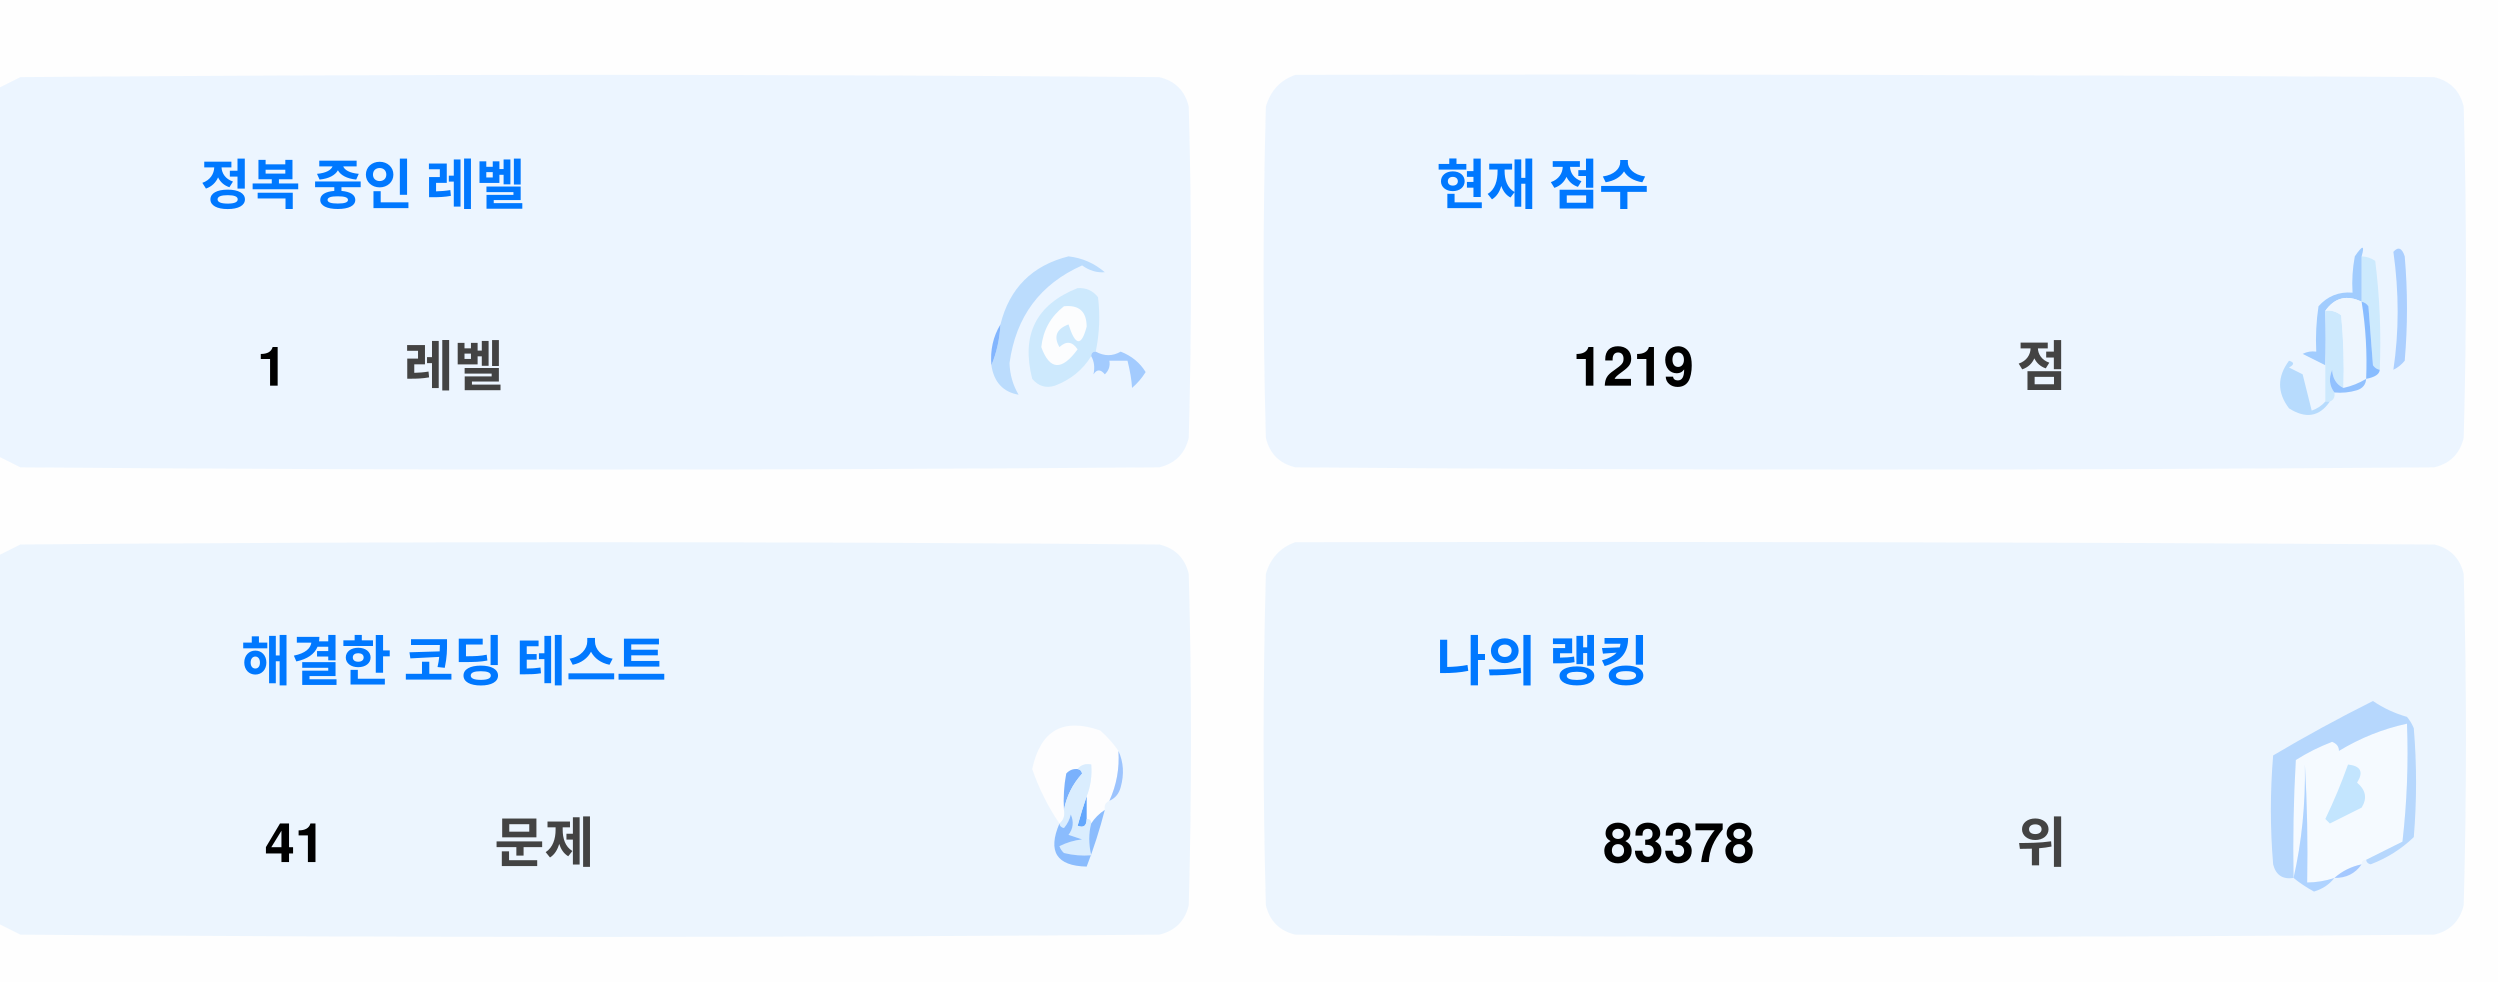
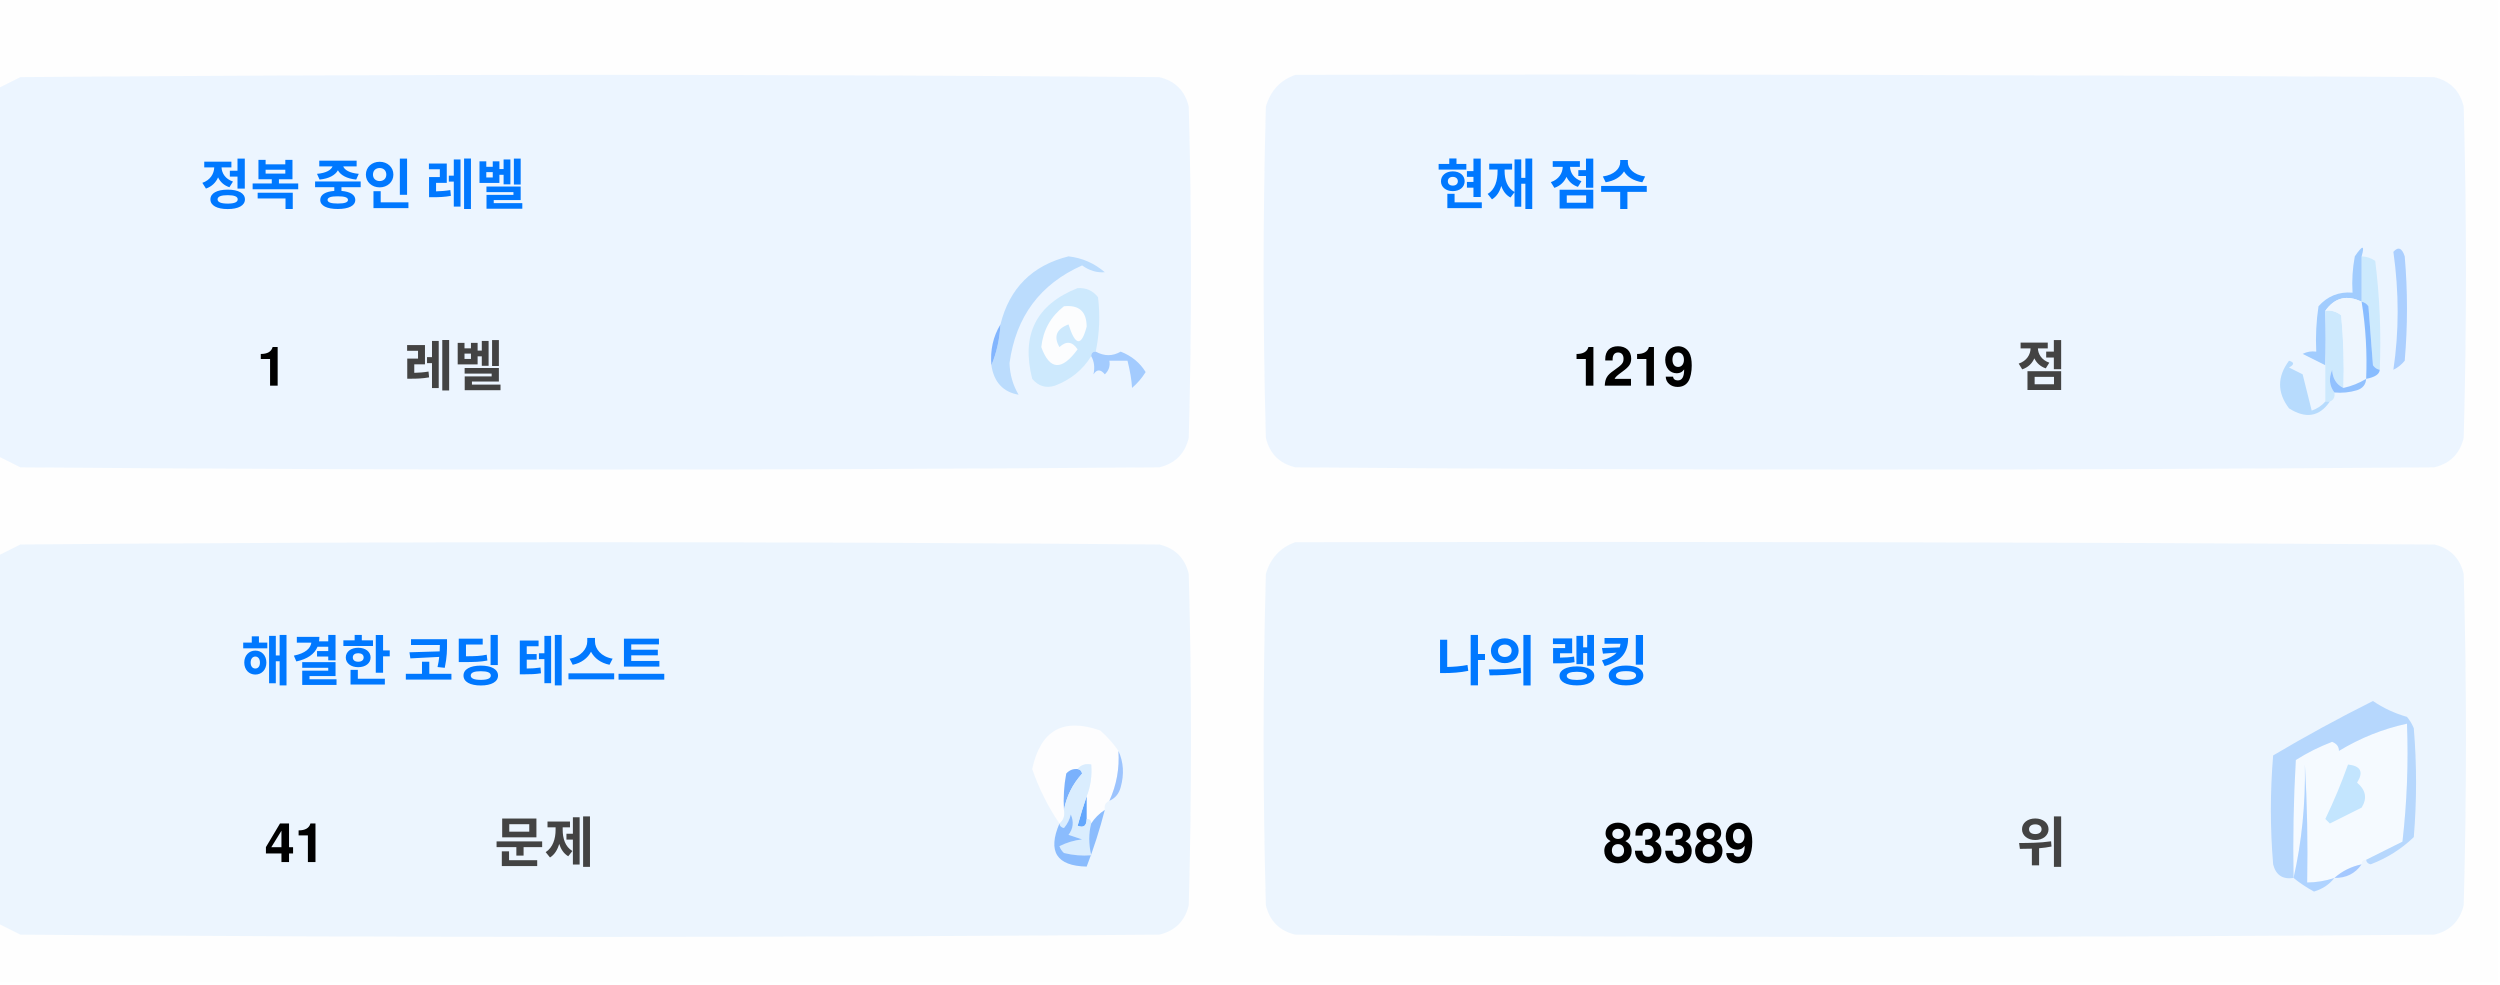
<svg xmlns="http://www.w3.org/2000/svg" version="1.1" width="551px" height="217px" style="shape-rendering:geometricPrecision; text-rendering:geometricPrecision; image-rendering:optimizeQuality; fill-rule:evenodd; clip-rule:evenodd">
  <style>.title {fill: #434343;font-size: 1rem;line-height: 1.5rem;font-weight: bold;font-family: -apple-system, BlinkMacSystemFont, Segoe UI, Helvetica, Arial, sans-serif, Apple Color Emoji, Segoe UI Emoji;}.desc {fill: #434343;font-size: 2.5rem;font-weight: bold;line-height: 1.5rem;font-family: -apple-system, BlinkMacSystemFont, Segoe UI, Helvetica, Arial, sans-serif, Apple Color Emoji, Segoe UI Emoji;}.desc-2 {fill: #434343;font-size: 1rem;font-weight: bold;line-height: 1.5rem;font-family: -apple-system, BlinkMacSystemFont, Segoe UI, Helvetica, Arial, sans-serif, Apple Color Emoji, Segoe UI Emoji;}.text, .desc {animation: twinkling 4s ease-in-out infinite;}@keyframes twinkling {40% { opacity: 1; }50% { opacity: 0.5; }60% { opacity: 1; }70% { opacity: 0.5; }80% { opacity: 1; }}</style>
  <g>
    <path style="opacity:1" fill="#fefefe" d="M -0.5,-0.5 C 183.167,-0.5 366.833,-0.5 550.5,-0.5C 550.5,71.833 550.5,144.167 550.5,216.5C 366.833,216.5 183.167,216.5 -0.5,216.5C -0.5,212.167 -0.5,207.833 -0.5,203.5C 1.14,204.32 2.807,205.153 4.5,206C 88.167,206.667 171.833,206.667 255.5,206C 259,205.167 261.167,203 262,199.5C 262.667,175.167 262.667,150.833 262,126.5C 261.167,123 259,120.833 255.5,120C 171.833,119.333 88.167,119.333 4.5,120C 2.807,120.847 1.14,121.68 -0.5,122.5C -0.5,115.167 -0.5,107.833 -0.5,100.5C 1.14,101.32 2.807,102.153 4.5,103C 88.167,103.667 171.833,103.667 255.5,103C 259,102.167 261.167,100 262,96.5C 262.667,72.167 262.667,47.833 262,23.5C 261.167,20 259,17.833 255.5,17C 171.833,16.333 88.167,16.333 4.5,17C 2.807,17.847 1.14,18.68 -0.5,19.5C -0.5,12.833 -0.5,6.167 -0.5,-0.5 Z" />
  </g>
  <g>
    <path style="opacity:1" fill="#ecf5ff" d="M -0.5,100.5 C -0.5,73.5 -0.5,46.5 -0.5,19.5C 1.14,18.68 2.807,17.847 4.5,17C 88.167,16.333 171.833,16.333 255.5,17C 259,17.833 261.167,20 262,23.5C 262.667,47.833 262.667,72.167 262,96.5C 261.167,100 259,102.167 255.5,103C 171.833,103.667 88.167,103.667 4.5,103C 2.807,102.153 1.14,101.32 -0.5,100.5 Z" />
  </g>
  <g>
    <path style="opacity:1" fill="#ecf5ff" d="M 285.5,16.5 C 369.167,16.333 452.834,16.5 536.5,17C 540,17.833 542.167,20 543,23.5C 543.667,47.833 543.667,72.167 543,96.5C 542.167,100 540,102.167 536.5,103C 452.833,103.667 369.167,103.667 285.5,103C 282,102.167 279.833,100 279,96.5C 278.333,72.167 278.333,47.833 279,23.5C 280.018,19.985 282.185,17.652 285.5,16.5 Z" />
  </g>
  <g>
    <path style="opacity:1" fill="#cdeafd" d="M 520.5,56.5 C 521.583,56.539 522.583,56.873 523.5,57.5C 524.498,65.472 524.831,73.472 524.5,81.5C 523.883,81.389 523.383,81.056 523,80.5C 522.667,76.167 522.333,71.833 522,67.5C 521.617,66.944 521.117,66.611 520.5,66.5C 520.5,63.167 520.5,59.833 520.5,56.5 Z" />
  </g>
  <g>
    <path style="opacity:1" fill="#abcfff" d="M 527.5,55.5 C 528.566,54.308 529.399,54.641 530,56.5C 530.667,64.167 530.667,71.833 530,79.5C 529.311,80.357 528.478,81.023 527.5,81.5C 528.758,73.08 528.758,64.414 527.5,55.5 Z" />
  </g>
  <g>
    <path style="opacity:1" fill="#bbdcfd" d="M 218.5,80.5 C 219.657,77.727 220.324,74.727 220.5,71.5C 222.49,63.51 227.49,58.51 235.5,56.5C 238.528,56.847 241.194,58.014 243.5,60C 241.744,60.141 240.078,59.641 238.5,58.5C 229.247,62.607 223.914,69.773 222.5,80C 222.565,82.526 223.232,84.859 224.5,87C 221.07,86.397 219.07,84.231 218.5,80.5 Z" />
  </g>
  <g>
    <path style="opacity:1" fill="#cde9fd" d="M 241.5,77.5 C 240.833,77.5 240.5,77.833 240.5,78.5C 238.628,81.529 235.961,83.695 232.5,85C 230.536,85.624 228.869,85.124 227.5,83.5C 225.021,73.791 228.354,67.124 237.5,63.5C 239.374,63.39 240.874,64.056 242,65.5C 242.497,69.524 242.331,73.524 241.5,77.5 Z" />
  </g>
  <g>
    <path style="opacity:1" fill="#fcfdfe" d="M 234.5,67.5 C 237.826,67.162 239.493,68.662 239.5,72C 238.334,76.434 237,76.267 235.5,71.5C 232.832,72.515 232.166,74.182 233.5,76.5C 235.017,75.089 236.351,75.256 237.5,77C 234.006,81.771 231.34,81.605 229.5,76.5C 229.904,72.771 231.571,69.771 234.5,67.5 Z" />
  </g>
  <g>
    <path style="opacity:1" fill="#a1ccfe" d="M 520.5,56.5 C 520.5,59.833 520.5,63.167 520.5,66.5C 517.238,64.922 514.572,65.589 512.5,68.5C 512.617,72.81 512.617,76.81 512.5,80.5C 510.86,79.68 509.193,78.847 507.5,78C 508.448,77.517 509.448,77.35 510.5,77.5C 510.335,74.15 510.502,70.817 511,67.5C 512.995,65.253 515.495,64.253 518.5,64.5C 518.336,61.813 518.503,59.146 519,56.5C 520.731,53.969 521.231,53.969 520.5,56.5 Z" />
  </g>
  <g>
    <path style="opacity:1" fill="#cde9fd" d="M 512.5,68.5 C 513.822,68.33 514.989,68.663 516,69.5C 516.499,74.823 516.666,80.156 516.5,85.5C 514.955,84.77 514.122,83.437 514,81.5C 513.22,83.387 513.387,85.054 514.5,86.5C 514.672,87.492 514.338,88.158 513.5,88.5C 513.167,88.5 512.833,88.5 512.5,88.5C 512.5,85.833 512.5,83.167 512.5,80.5C 512.617,76.81 512.617,72.81 512.5,68.5 Z" />
  </g>
  <g>
    <path style="opacity:1" fill="#eef6fe" d="M 520.5,66.5 C 521.407,72.106 521.74,77.773 521.5,83.5C 519.95,84.441 518.284,85.108 516.5,85.5C 516.666,80.156 516.499,74.823 516,69.5C 514.989,68.663 513.822,68.33 512.5,68.5C 514.572,65.589 517.238,64.922 520.5,66.5 Z" />
  </g>
  <g>
    <path style="opacity:1" fill="#88bcff" d="M 520.5,66.5 C 521.117,66.611 521.617,66.944 522,67.5C 522.333,71.833 522.667,76.167 523,80.5C 523.383,81.056 523.883,81.389 524.5,81.5C 524.445,82.469 523.445,83.136 521.5,83.5C 521.74,77.773 521.407,72.106 520.5,66.5 Z" />
  </g>
  <g>
    <path style="opacity:1" fill="#82b5fe" d="M 220.5,71.5 C 220.324,74.727 219.657,77.727 218.5,80.5C 218.215,77.171 218.882,74.171 220.5,71.5 Z" />
  </g>
  <g>
    <path style="opacity:1" fill="#a3cbfe" d="M 240.5,78.5 C 240.5,77.833 240.833,77.5 241.5,77.5C 243.391,78.536 245.224,78.536 247,77.5C 249.391,78.429 251.225,79.929 252.5,82C 251.681,83.319 250.681,84.486 249.5,85.5C 249.409,83.777 249.075,81.777 248.5,79.5C 247.167,79.5 245.833,79.5 244.5,79.5C 244.719,80.675 244.386,81.675 243.5,82.5C 242.575,81.359 241.741,81.359 241,82.5C 241.331,80.981 241.164,79.648 240.5,78.5 Z" />
  </g>
  <g>
    <path style="opacity:1" fill="#b7dbfd" d="M 512.5,88.5 C 512.833,88.5 513.167,88.5 513.5,88.5C 511.199,91.857 508.199,92.357 504.5,90C 501.872,86.535 501.872,83.035 504.5,79.5C 505.696,79.846 505.696,80.346 504.5,81C 505.5,81.5 506.5,82 507.5,82.5C 508.167,85.167 508.833,87.833 509.5,90.5C 510.739,90.058 511.739,89.391 512.5,88.5 Z" />
  </g>
  <g>
    <path style="opacity:1" fill="#92c1fe" d="M 516.5,85.5 C 518.284,85.108 519.95,84.441 521.5,83.5C 521.423,84.75 520.756,85.583 519.5,86C 517.866,86.493 516.199,86.66 514.5,86.5C 513.387,85.054 513.22,83.387 514,81.5C 514.122,83.437 514.955,84.77 516.5,85.5 Z" />
  </g>
  <g>
    <path style="opacity:1" fill="#ecf5fe" d="M -0.5,203.5 C -0.5,176.5 -0.5,149.5 -0.5,122.5C 1.14,121.68 2.807,120.847 4.5,120C 88.167,119.333 171.833,119.333 255.5,120C 259,120.833 261.167,123 262,126.5C 262.667,150.833 262.667,175.167 262,199.5C 261.167,203 259,205.167 255.5,206C 171.833,206.667 88.167,206.667 4.5,206C 2.807,205.153 1.14,204.32 -0.5,203.5 Z" />
  </g>
  <g>
    <path style="opacity:1" fill="#ecf5fe" d="M 285.5,119.5 C 369.167,119.333 452.834,119.5 536.5,120C 540,120.833 542.167,123 543,126.5C 543.667,150.833 543.667,175.167 543,199.5C 542.167,203 540,205.167 536.5,206C 452.833,206.667 369.167,206.667 285.5,206C 282,205.167 279.833,203 279,199.5C 278.333,175.167 278.333,150.833 279,126.5C 280.018,122.985 282.185,120.652 285.5,119.5 Z" />
  </g>
  <g>
    <path style="opacity:1" fill="#fdfdfe" d="M 246.5,165.5 C 246.758,169.367 246.092,173.034 244.5,176.5C 243.662,176.842 243.328,177.508 243.5,178.5C 242.272,179.306 241.272,180.306 240.5,181.5C 240.5,180.833 240.167,180.5 239.5,180.5C 239.5,178.833 239.5,177.167 239.5,175.5C 240.369,173.283 240.702,170.95 240.5,168.5C 239.209,168.263 238.209,168.596 237.5,169.5C 236.504,169.414 235.671,169.748 235,170.5C 234.503,173.146 234.336,175.813 234.5,178.5C 234.737,179.791 234.404,180.791 233.5,181.5C 230.986,177.806 228.986,173.806 227.5,169.5C 229.309,160.957 234.309,158.124 242.5,161C 244.07,162.397 245.404,163.897 246.5,165.5 Z" />
  </g>
  <g>
    <path style="opacity:1" fill="#f5faff" d="M 521.5,189.5 C 520.833,189.5 520.5,189.833 520.5,190.5C 518.181,190.992 516.181,191.992 514.5,193.5C 512.565,194.15 510.565,194.483 508.5,194.5C 508.666,185.827 508.5,177.16 508,168.5C 508.141,177.227 507.308,185.56 505.5,193.5C 505.334,184.827 505.5,176.16 506,167.5C 508.527,165.903 511.194,164.57 514,163.5C 515.011,163.892 515.511,164.559 515.5,165.5C 520.21,162.641 525.21,160.641 530.5,159.5C 530.831,168.192 530.498,176.859 529.5,185.5C 526.807,186.847 524.14,188.18 521.5,189.5 Z" />
  </g>
  <g>
    <path style="opacity:1" fill="#b6d7fd" d="M 521.5,189.5 C 524.14,188.18 526.807,186.847 529.5,185.5C 530.498,176.859 530.831,168.192 530.5,159.5C 525.21,160.641 520.21,162.641 515.5,165.5C 515.511,164.559 515.011,163.892 514,163.5C 511.194,164.57 508.527,165.903 506,167.5C 505.5,176.16 505.334,184.827 505.5,193.5C 503.089,193.863 501.589,192.863 501,190.5C 500.333,182.5 500.333,174.5 501,166.5C 508.173,162.246 515.507,158.246 523,154.5C 525.304,156.068 527.804,157.235 530.5,158C 531.126,158.75 531.626,159.584 532,160.5C 532.667,168.5 532.667,176.5 532,184.5C 529.292,187.111 526.125,189.111 522.5,190.5C 521.893,190.376 521.56,190.043 521.5,189.5 Z" />
  </g>
  <g>
    <path style="opacity:1" fill="#c3e5fe" d="M 517.5,168.5 C 520.317,168.801 520.984,170.134 519.5,172.5C 521.439,174.122 521.772,175.956 520.5,178C 518.167,179.167 515.833,180.333 513.5,181.5C 513.167,181.167 512.833,180.833 512.5,180.5C 514.414,176.515 516.081,172.515 517.5,168.5 Z" />
  </g>
  <g>
    <path style="opacity:1" fill="#7ab1fc" d="M 237.5,169.5 C 238.043,169.56 238.376,169.893 238.5,170.5C 236.395,172.836 235.062,175.503 234.5,178.5C 234.336,175.813 234.503,173.146 235,170.5C 235.671,169.748 236.504,169.414 237.5,169.5 Z" />
  </g>
  <g>
    <path style="opacity:1" fill="#afd3ff" d="M 514.5,193.5 C 513.378,194.947 511.878,195.947 510,196.5C 508.348,195.601 506.848,194.601 505.5,193.5C 507.308,185.56 508.141,177.227 508,168.5C 508.5,177.16 508.666,185.827 508.5,194.5C 510.565,194.483 512.565,194.15 514.5,193.5 Z" />
  </g>
  <g>
    <path style="opacity:1" fill="#9cc3fd" d="M 246.5,165.5 C 247.634,167.966 247.801,170.633 247,173.5C 246.623,174.942 245.79,175.942 244.5,176.5C 246.092,173.034 246.758,169.367 246.5,165.5 Z" />
  </g>
  <g>
    <path style="opacity:1" fill="#62a6fc" d="M 239.5,175.5 C 239.5,177.167 239.5,178.833 239.5,180.5C 239.483,182.028 238.816,182.528 237.5,182C 238.117,179.723 238.784,177.556 239.5,175.5 Z" />
  </g>
  <g>
    <path style="opacity:1" fill="#daedfe" d="M 237.5,169.5 C 238.209,168.596 239.209,168.263 240.5,168.5C 240.702,170.95 240.369,173.283 239.5,175.5C 238.784,177.556 238.117,179.723 237.5,182C 238.816,182.528 239.483,182.028 239.5,180.5C 240.167,180.5 240.5,180.833 240.5,181.5C 239.918,183.669 239.918,186.002 240.5,188.5C 238.473,188.662 236.473,188.495 234.5,188C 234.043,187.586 233.709,187.086 233.5,186.5C 235.078,185.702 236.744,185.202 238.5,185C 237.5,184.667 236.5,184.333 235.5,184C 236.554,182.612 236.72,181.112 236,179.5C 235.751,180.624 235.251,181.624 234.5,182.5C 233.893,182.376 233.56,182.043 233.5,181.5C 234.404,180.791 234.737,179.791 234.5,178.5C 235.062,175.503 236.395,172.836 238.5,170.5C 238.376,169.893 238.043,169.56 237.5,169.5 Z" />
  </g>
  <g>
    <path style="opacity:1" fill="#8bbcfd" d="M 243.5,178.5 C 242.395,182.803 241.062,186.969 239.5,191C 232.857,190.847 230.857,187.68 233.5,181.5C 233.56,182.043 233.893,182.376 234.5,182.5C 235.251,181.624 235.751,180.624 236,179.5C 236.72,181.112 236.554,182.612 235.5,184C 236.5,184.333 237.5,184.667 238.5,185C 236.744,185.202 235.078,185.702 233.5,186.5C 233.709,187.086 234.043,187.586 234.5,188C 236.473,188.495 238.473,188.662 240.5,188.5C 239.918,186.002 239.918,183.669 240.5,181.5C 241.272,180.306 242.272,179.306 243.5,178.5 Z" />
  </g>
  <g>
    <path style="opacity:1" fill="#a4c8ff" d="M 520.5,190.5 C 519.089,192.539 517.089,193.539 514.5,193.5C 516.181,191.992 518.181,190.992 520.5,190.5 Z" />
  </g>
  <text text-anchor="middle" x="80" y="45" class="title" style="fill:#0078ff;" stroke="#none" stroke-width="1">정복 중인 레벨</text>
  <text text-anchor="middle" x="60" y="85" class="desc" style="fill:#000000;" stroke="#none" stroke-width="1">1</text>
  <text text-anchor="middle" x="100" y="85" class="desc-2" style="fill:#434343;" stroke="#none" stroke-width="1">레벨</text>
  <text text-anchor="middle" x="340" y="45" class="title" style="fill:#0078ff;" stroke="#none" stroke-width="1">현재 점수</text>
  <text text-anchor="middle" x="360" y="85" class="desc" style="fill:#000000;" stroke="#none" stroke-width="1">1219</text>
  <text text-anchor="middle" x="450" y="85" class="desc-2" style="fill:#434343;" stroke="#none" stroke-width="1">점</text>
  <text text-anchor="middle" x="100" y="150" class="title" style="fill:#0078ff;" stroke="#none" stroke-width="1">해결한 코딩 테스트</text>
  <text text-anchor="middle" x="65" y="190" class="desc" style="fill:#000000;" stroke="#none" stroke-width="1">41</text>
  <text text-anchor="middle" x="120" y="190" class="desc-2" style="fill:#434343;" stroke="#none" stroke-width="1">문제</text>
  <text text-anchor="middle" x="340" y="150" class="title" style="fill:#0078ff;" stroke="#none" stroke-width="1">나의 랭킹</text>
-   <text text-anchor="middle" x="370" y="190" class="desc" style="fill:#000000;" stroke="#none" stroke-width="1">83378</text>
+   <text text-anchor="middle" x="370" y="190" class="desc" style="fill:#000000;" stroke="#none" stroke-width="1">83389</text>
  <text text-anchor="middle" x="450" y="190" class="desc-2" style="fill:#434343;" stroke="#none" stroke-width="1">위</text>
</svg>
